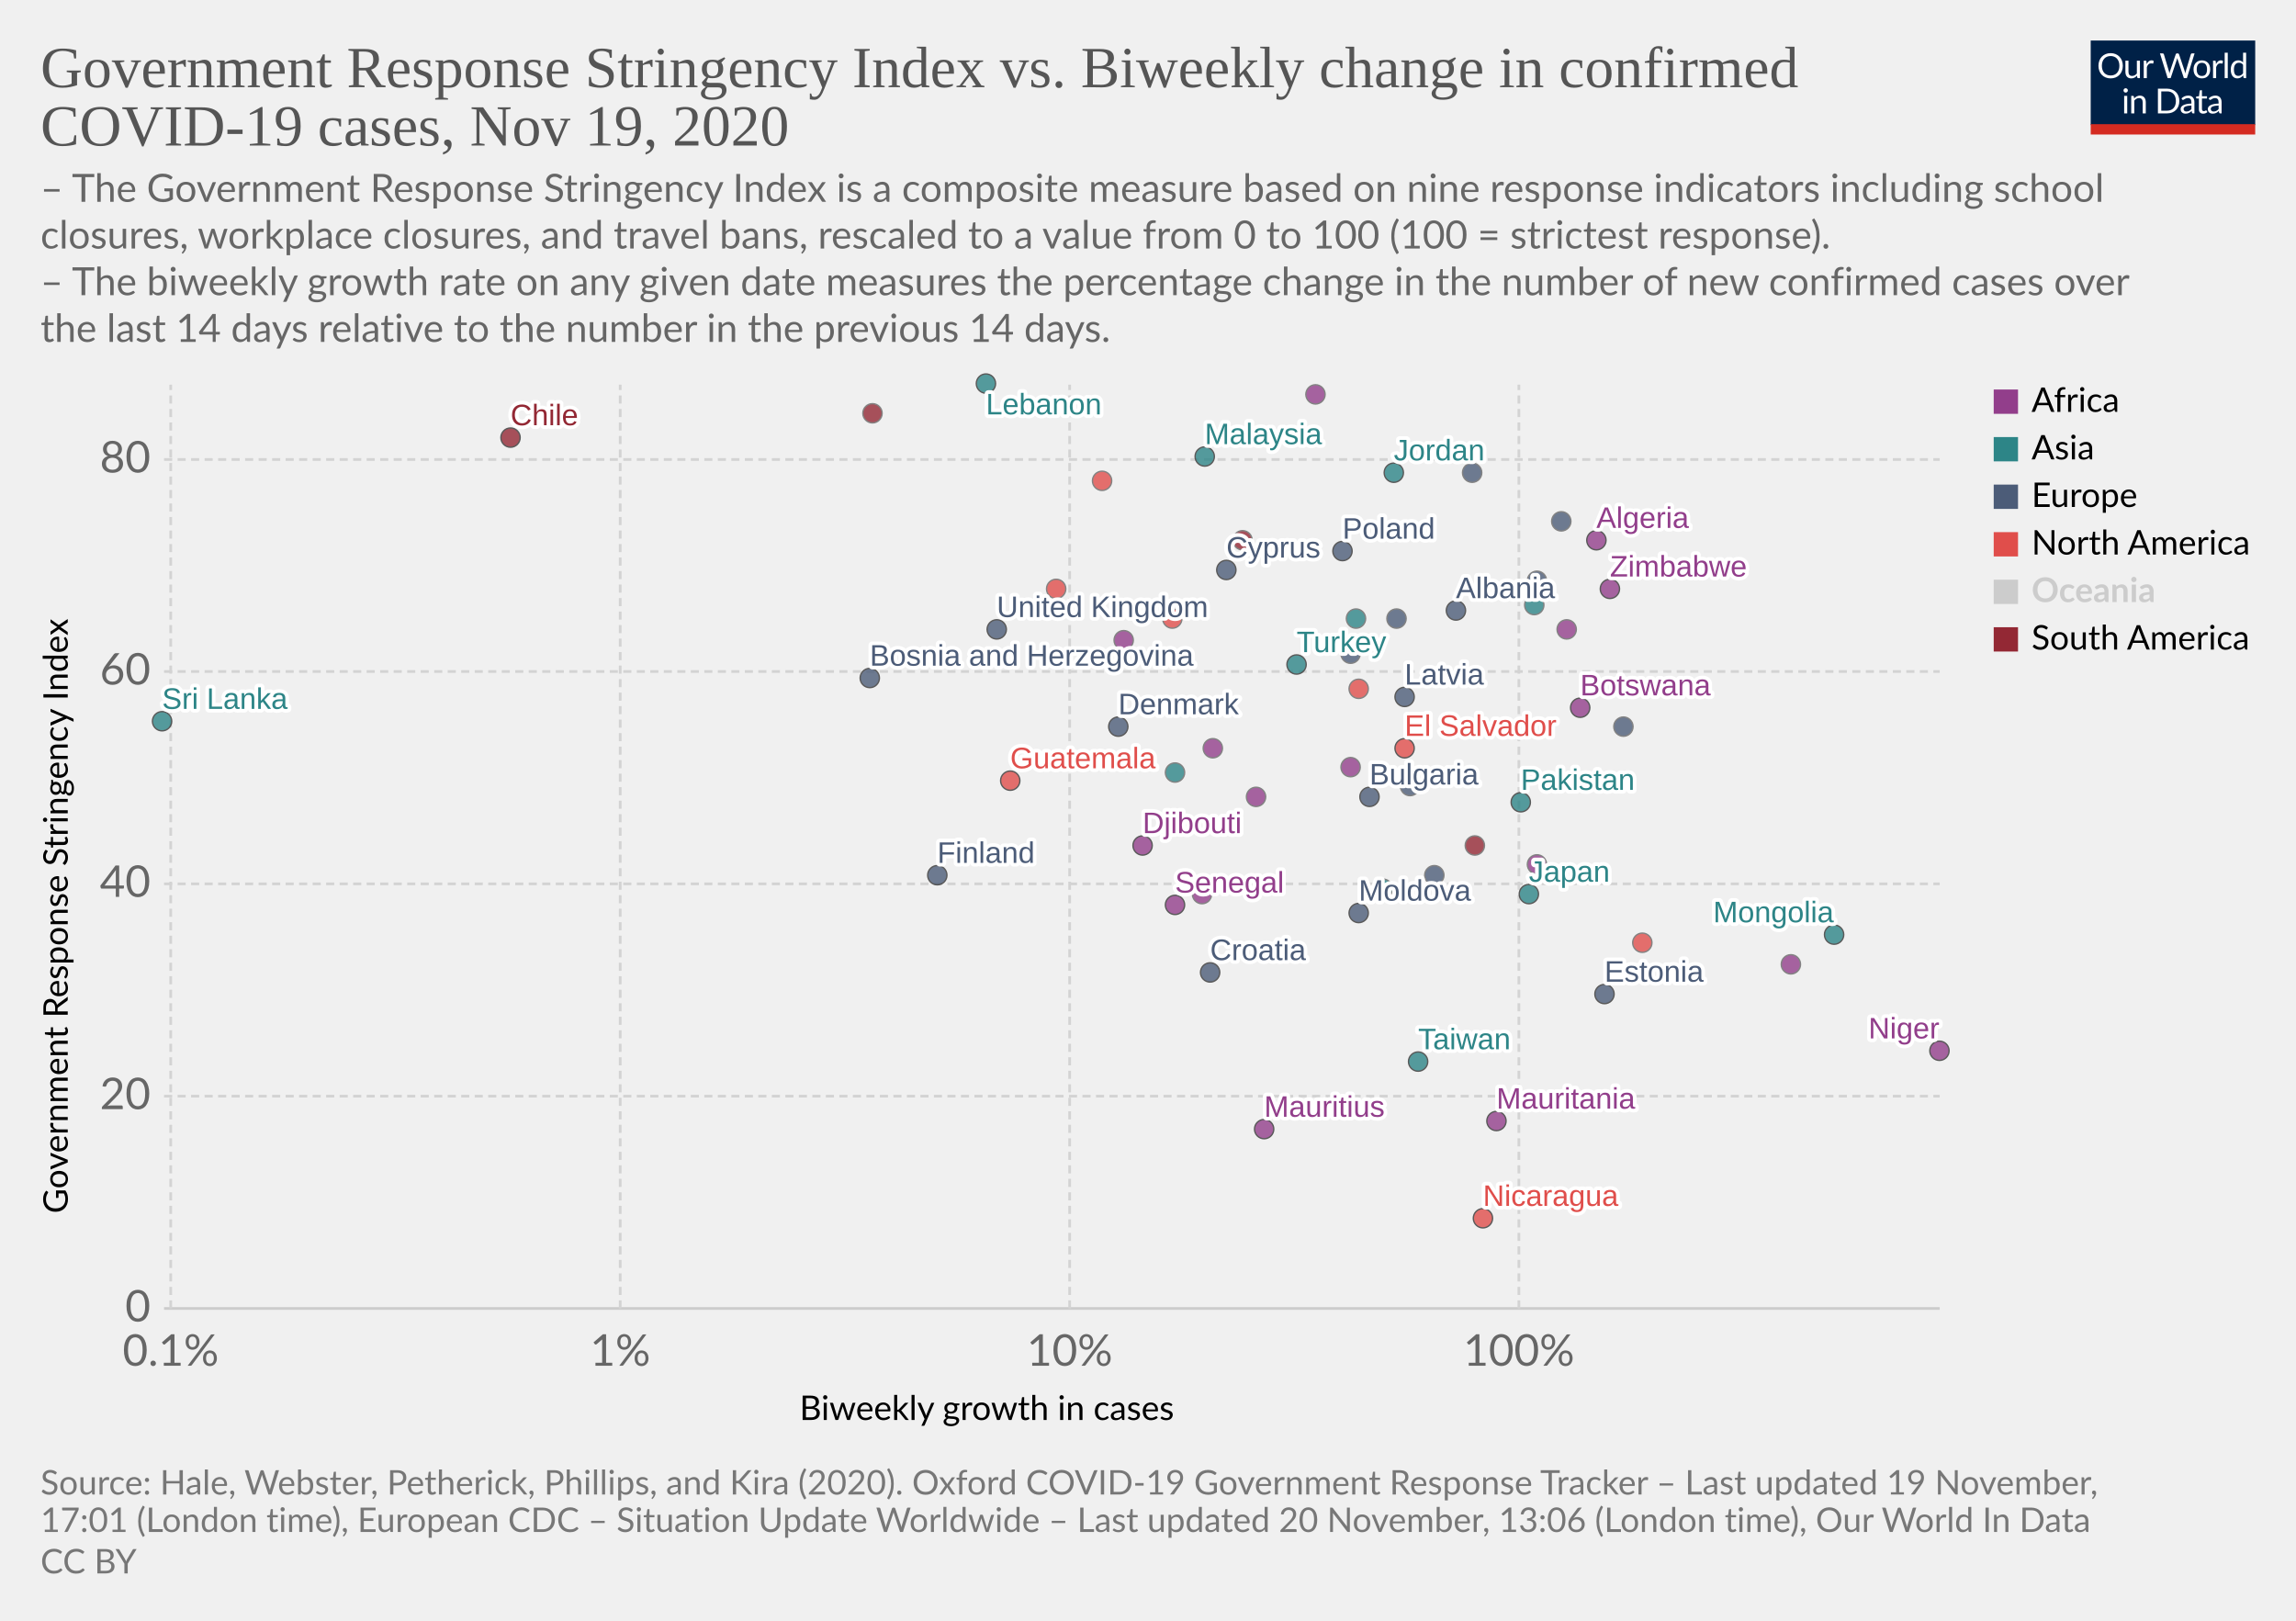
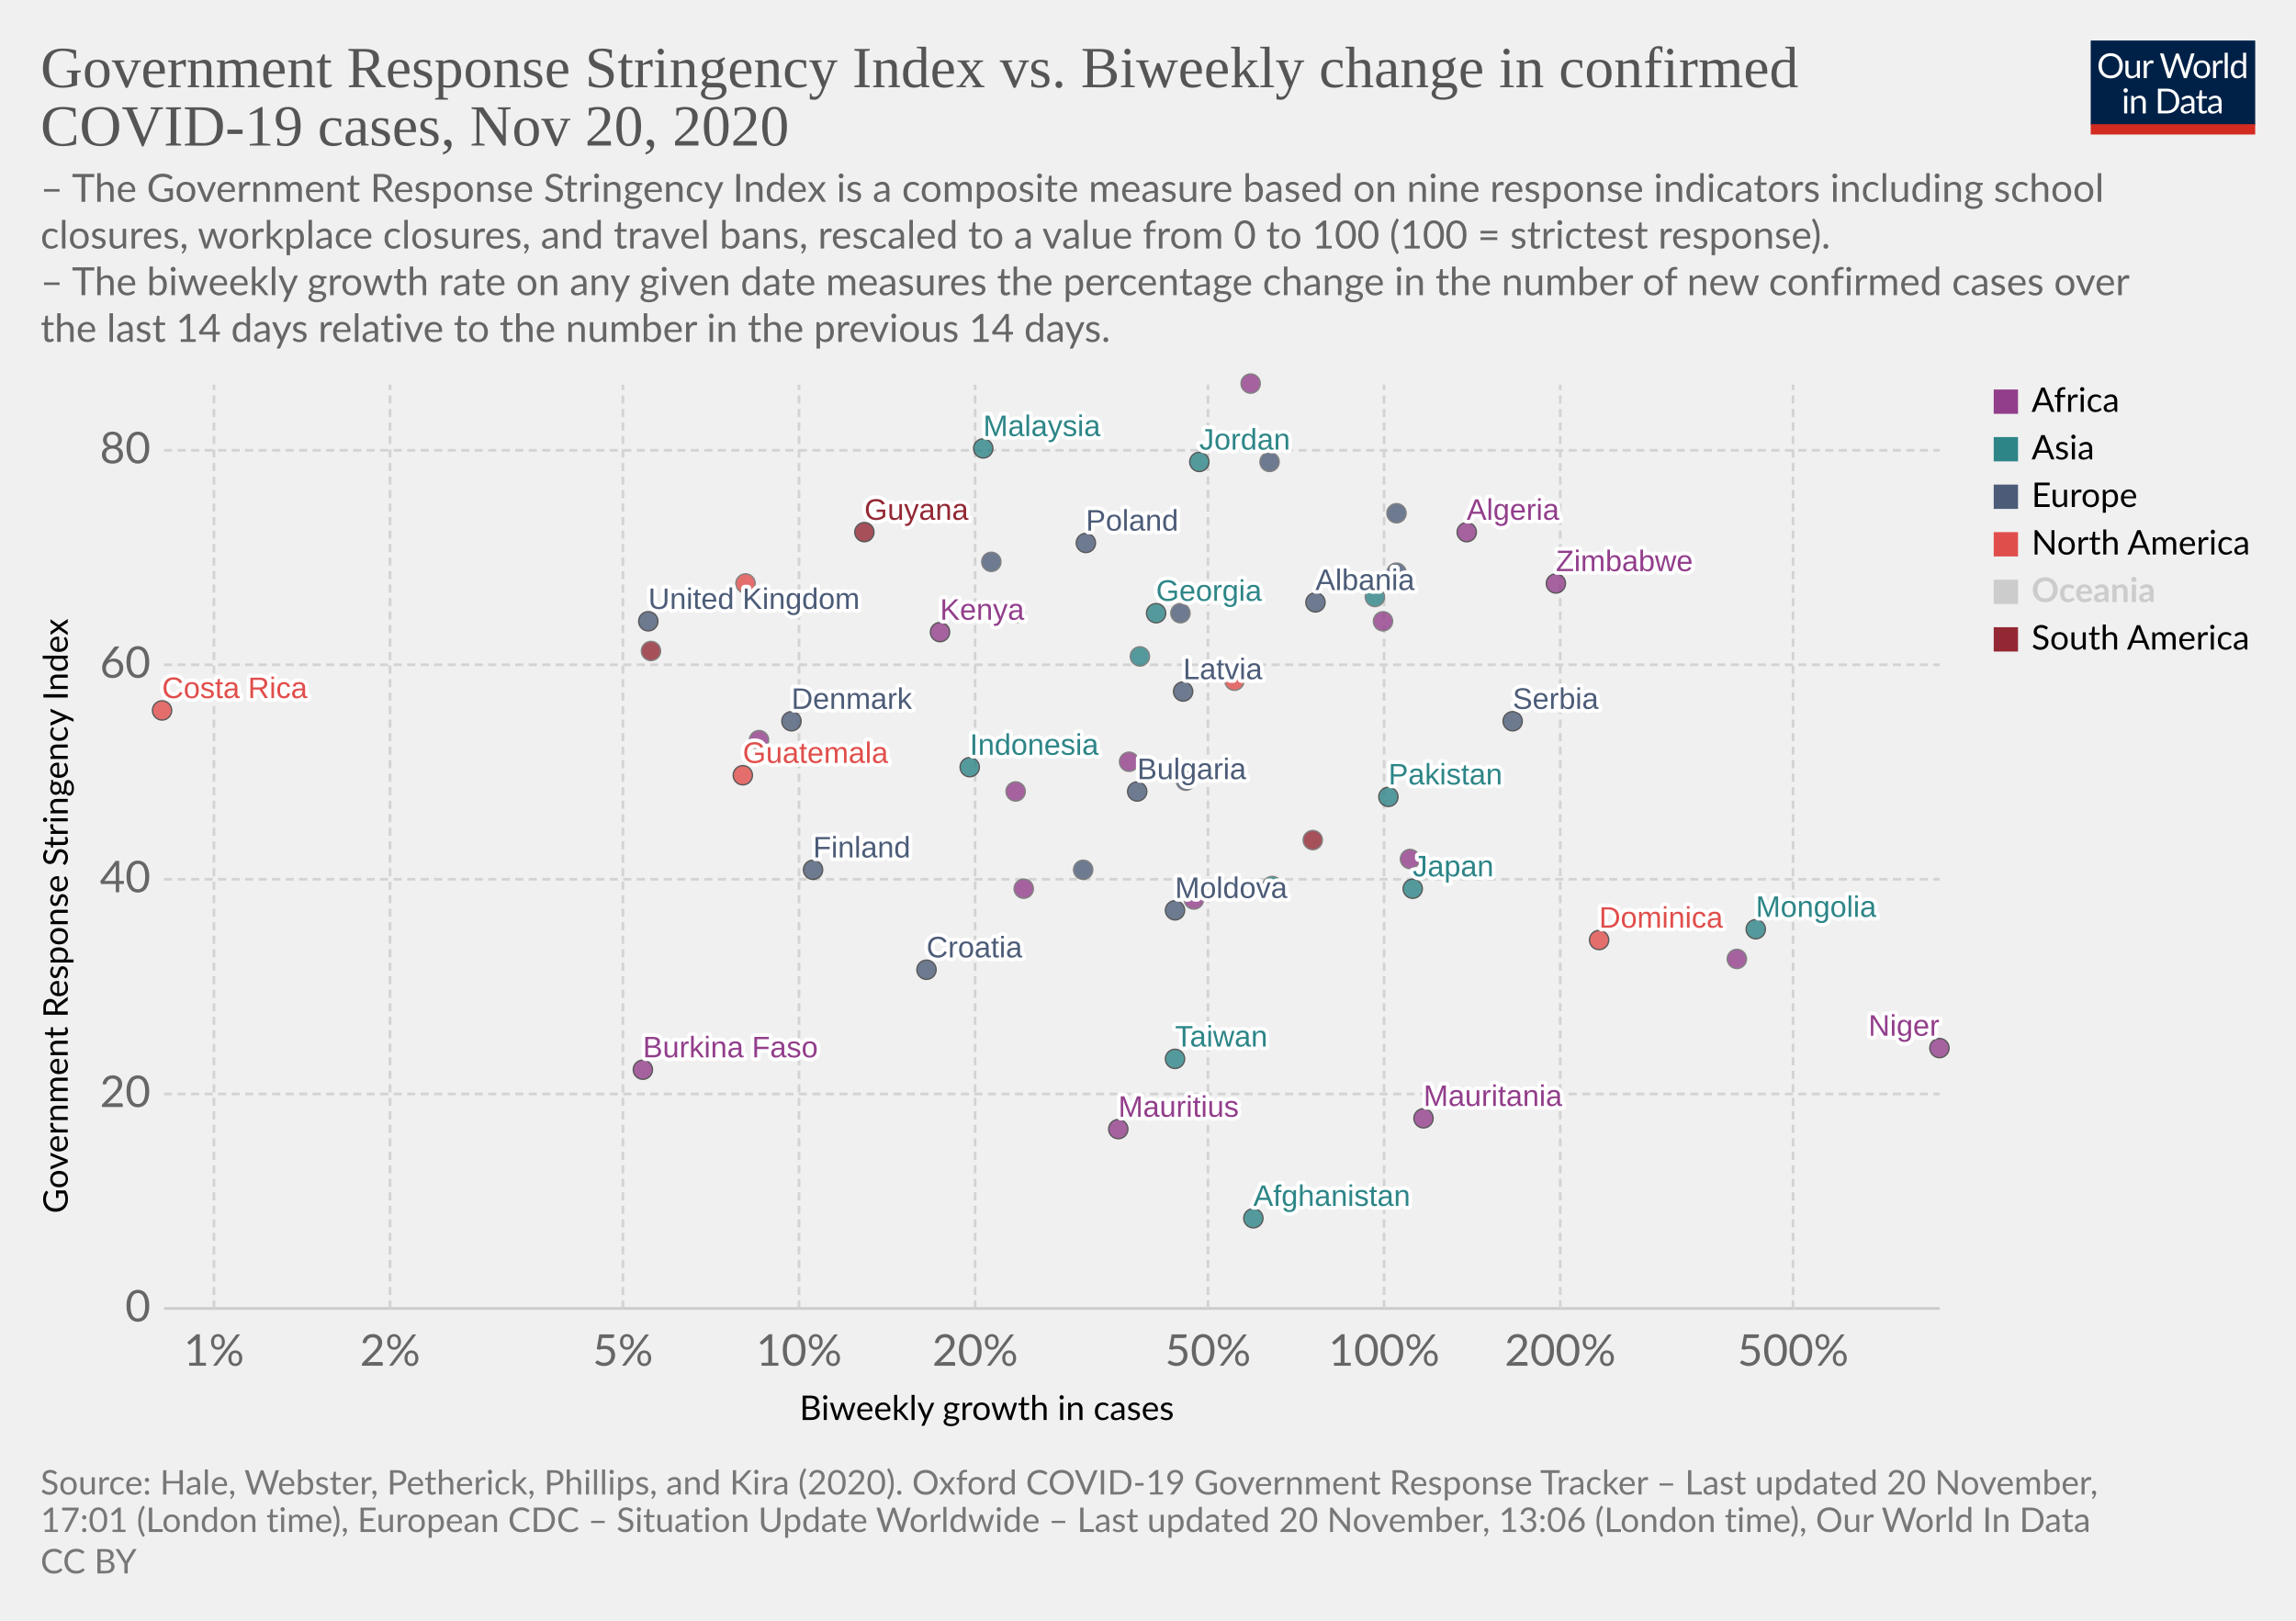
<svg xmlns="http://www.w3.org/2000/svg" version="1.1" style="background-color:#fff;-webkit-font-smoothing:antialiased" width="850" height="600" viewBox="0 0 850 600" font-family="Lato,'Helvetica Neue',Helvetica,Arial,sans-serif" font-size="18" text-rendering="optimizeLegibility">
  <g class="HeaderView">
    <g transform="matrix(.29 0 0 .29 774 15)">
      <svg width="210" height="120" viewBox="0 0 210 120" fill="none">
        <g clip-path="url(#clip0)">
          <path d="M0 0h210v107.89H0V0z" fill="#002147" />
          <path d="M40.98 32.25c0 2.36-.38 4.53-1.12 6.51a14.26 14.26 0 01-8.1 8.4c-1.9.78-4.02 1.17-6.34 1.17a16.6 16.6 0 01-6.33-1.17 14.31 14.31 0 01-8.08-8.4 18.29 18.29 0 01-1.12-6.51c0-2.36.38-4.53 1.12-6.5a14.32 14.32 0 018.07-8.44c1.92-.8 4.03-1.19 6.34-1.19 2.32 0 4.43.4 6.34 1.19 1.92.8 3.56 1.9 4.93 3.34a14.87 14.87 0 013.17 5.1 18.1 18.1 0 011.12 6.5zm-4.38 0c0-1.94-.26-3.68-.8-5.22a10.91 10.91 0 00-2.24-3.89 9.68 9.68 0 00-3.52-2.46 11.95 11.95 0 00-4.62-.86c-1.68 0-3.21.28-4.6.86a9.88 9.88 0 00-3.54 2.46 10.91 10.91 0 00-2.24 3.9c-.53 1.53-.8 3.27-.8 5.2 0 1.94.27 3.68.8 5.22a11.17 11.17 0 002.24 3.9 10.01 10.01 0 003.55 2.44c1.38.56 2.9.83 4.6.83 1.7 0 3.24-.27 4.61-.83a9.8 9.8 0 003.52-2.44 11.17 11.17 0 002.25-3.9c.53-1.54.8-3.28.8-5.21zm26.22-6.54V48H60.5c-.56 0-.9-.27-1.05-.81l-.31-2.4a12.45 12.45 0 01-3.26 2.6c-1.2.64-2.58.96-4.13.96-1.22 0-2.3-.2-3.24-.6a6.52 6.52 0 01-2.33-1.7 7.37 7.37 0 01-1.43-2.67c-.3-1.04-.46-2.2-.46-3.45V25.7h3.91v14.22c0 1.68.38 2.99 1.15 3.91.77.93 1.96 1.39 3.54 1.39 1.16 0 2.24-.27 3.23-.82a10.42 10.42 0 002.8-2.28V25.7h3.91zm8.61 4.47a9.94 9.94 0 012.6-3.56 5.64 5.64 0 013.76-1.3c.47 0 .92.05 1.34.15.44.1.83.27 1.17.49l-.3 2.92c-.09.37-.3.55-.66.55-.2 0-.5-.04-.9-.13a6.21 6.21 0 00-3.24.18c-.54.2-1.03.5-1.47.92-.42.4-.81.9-1.17 1.5-.33.58-.64 1.26-.92 2.02V48H67.7V25.71h2.25c.42 0 .72.08.88.25.16.16.27.44.33.83l.26 3.39zm61.16-13.7L122.75 48h-3.82l-7.99-24.05a21.95 21.95 0 01-.42-1.58 38.36 38.36 0 01-.44 1.58L102.05 48h-3.83L88.4 16.47h3.54c.38 0 .7.1.95.29.26.2.43.43.5.73l6.52 21.9c.1.4.2.83.28 1.28.1.46.2.94.29 1.46l.3-1.46c.12-.47.25-.9.38-1.27l7.41-21.91c.1-.25.26-.48.51-.69.27-.22.58-.33.95-.33h1.23c.38 0 .69.1.92.29.24.2.41.43.53.73l7.4 21.9a28.4 28.4 0 01.68 2.62 29.52 29.52 0 01.52-2.61l6.54-21.91c.07-.27.23-.5.48-.7.27-.21.58-.32.95-.32h3.32zm9.35 8.88c1.63 0 3.1.27 4.4.82a9.43 9.43 0 015.46 5.94c.5 1.4.74 2.98.74 4.73 0 1.76-.25 3.34-.74 4.75a9.43 9.43 0 01-5.46 5.92c-1.3.52-2.77.79-4.4.79-1.64 0-3.12-.27-4.44-.8a9.42 9.42 0 01-3.35-2.3c-.92-1-1.63-2.2-2.13-3.61-.49-1.41-.73-3-.73-4.75s.24-3.33.73-4.73c.5-1.43 1.2-2.64 2.13-3.63a9.4 9.4 0 013.35-2.31c1.32-.55 2.8-.82 4.44-.82zm0 19.89c2.2 0 3.84-.73 4.93-2.2 1.08-1.48 1.63-3.54 1.63-6.18 0-2.66-.55-4.72-1.63-6.2-1.09-1.49-2.73-2.23-4.93-2.23-1.12 0-2.09.2-2.93.57a5.7 5.7 0 00-2.06 1.65 7.5 7.5 0 00-1.24 2.67c-.26 1.04-.4 2.22-.4 3.54 0 2.64.55 4.7 1.64 6.18 1.1 1.47 2.76 2.2 4.99 2.2zm17.97-15.07a9.94 9.94 0 012.6-3.56 5.64 5.64 0 013.76-1.3c.47 0 .91.05 1.34.15.44.1.83.27 1.16.49l-.28 2.92c-.09.37-.31.55-.66.55-.2 0-.5-.04-.9-.13a6.2 6.2 0 00-3.24.18c-.54.2-1.03.5-1.47.92-.43.4-.82.9-1.17 1.5a13.1 13.1 0 00-.92 2.02V48h-3.94V25.71h2.24c.43 0 .72.08.88.25.17.16.28.44.33.83l.27 3.39zm15.04-14.59V48h-3.92V15.6h3.92zm19.55 15.43a6.22 6.22 0 00-2.38-2.05 6.7 6.7 0 00-2.86-.6c-2.07 0-3.66.75-4.77 2.23-1.12 1.48-1.68 3.6-1.68 6.33 0 1.46.13 2.7.38 3.74a7.29 7.29 0 001.1 2.56 4.35 4.35 0 001.78 1.45c.7.3 1.5.46 2.4.46 1.29 0 2.41-.3 3.36-.88a9.6 9.6 0 002.67-2.49V31.02zm3.91-15.43V48h-2.33c-.56 0-.9-.27-1.06-.81l-.35-2.71a12.13 12.13 0 01-3.25 2.77 8.28 8.28 0 01-4.23 1.06 7.31 7.31 0 01-6.14-2.9c-.73-.96-1.3-2.15-1.69-3.57a18.35 18.35 0 01.07-9.48 11.29 11.29 0 011.89-3.7 8.7 8.7 0 017.06-3.34 7.96 7.96 0 016.12 2.62V15.59h3.91zM46.61 70.71V93H42.7V70.71h3.91zm.84-7c0 .39-.08.75-.24 1.09a2.81 2.81 0 01-1.52 1.47 2.67 2.67 0 01-2.16 0 2.9 2.9 0 01-1.45-1.47 2.67 2.67 0 010-2.16c.15-.35.35-.65.6-.9.25-.27.53-.47.85-.62a2.67 2.67 0 012.16 0c.35.15.65.35.9.62.27.25.47.55.62.9.16.34.24.7.24 1.08zm7.97 10.24c.49-.54 1-1.04 1.54-1.48a9.85 9.85 0 013.66-1.84 8.96 8.96 0 015.43.35c.94.4 1.72.97 2.33 1.71a7.36 7.36 0 011.43 2.67c.32 1.04.49 2.19.49 3.45V93h-3.94V78.81c0-1.69-.4-3-1.17-3.92-.76-.93-1.93-1.4-3.5-1.4a6.6 6.6 0 00-3.25.83c-1 .56-1.92 1.31-2.77 2.27V93h-3.94V70.71h2.35c.56 0 .9.28 1.04.82l.3 2.42zm57.7 3.3c0 2.36-.37 4.5-1.11 6.44a14.3 14.3 0 01-3.17 4.98 14.1 14.1 0 01-4.93 3.2c-1.9.76-4.02 1.13-6.33 1.13H85.8V61.47h11.77c2.31 0 4.42.39 6.33 1.15a13.8 13.8 0 018.1 8.18 17.75 17.75 0 011.12 6.45zm-4.37 0c0-1.94-.26-3.67-.8-5.2a10.94 10.94 0 00-2.23-3.87 9.57 9.57 0 00-3.53-2.42 12.23 12.23 0 00-4.61-.83h-7.5v24.62h7.5c1.7 0 3.24-.28 4.61-.84a9.7 9.7 0 003.53-2.4 10.94 10.94 0 002.24-3.87c.53-1.53.8-3.26.8-5.2zm19.8 5.72c-1.8.06-3.34.2-4.62.44-1.26.22-2.3.51-3.1.88-.8.36-1.37.8-1.74 1.3-.35.5-.53 1.05-.53 1.67 0 .58.1 1.1.3 1.52a3 3 0 00.76 1.05c.34.27.73.46 1.17.6.45.11.94.17 1.45.17a7.28 7.28 0 003.5-.81 11.95 11.95 0 002.82-2.2v-4.62zm-12.65-9.11a12.73 12.73 0 013.98-2.66c1.43-.59 3-.88 4.73-.88 1.25 0 2.36.2 3.33.61a6.81 6.81 0 013.94 4.38c.33 1.04.5 2.19.5 3.43V93h-1.74a1.8 1.8 0 01-.88-.18c-.2-.13-.36-.38-.48-.74l-.44-2.12c-.59.55-1.16 1.03-1.72 1.46a9.48 9.48 0 01-3.74 1.7c-.69.15-1.46.23-2.3.23-.87 0-1.69-.12-2.45-.35a5.34 5.34 0 01-3.34-2.93 6.64 6.64 0 01-.49-2.64c0-.88.25-1.72.73-2.53a6.33 6.33 0 012.35-2.17c1.09-.63 2.5-1.15 4.25-1.54 1.75-.41 3.89-.65 6.42-.7v-1.75c0-1.73-.37-3.03-1.12-3.91-.75-.9-1.84-1.34-3.28-1.34-.97 0-1.78.12-2.44.37-.64.23-1.2.5-1.7.81l-1.23.82c-.33.23-.67.35-1 .35-.27 0-.5-.07-.69-.2a2.1 2.1 0 01-.48-.53l-.7-1.25zm27.67 19.5c-1.76 0-3.12-.5-4.07-1.48-.94-.98-1.41-2.4-1.41-4.25V74h-2.68a.9.9 0 01-.6-.2c-.16-.14-.24-.36-.24-.66v-1.56l3.65-.46.9-6.89a.9.9 0 01.29-.52.88.88 0 01.62-.22H142v7.67h6.44V74H142v13.38c0 .94.22 1.63.68 2.09.45.45 1.04.68 1.76.68a3.21 3.21 0 001.85-.53l.55-.35c.16-.12.3-.18.41-.18.2 0 .4.13.55.38l1.15 1.87a7.45 7.45 0 01-2.44 1.5c-.96.35-1.94.52-2.95.52zm19.68-10.4c-1.8.07-3.34.21-4.62.45-1.26.22-2.3.51-3.1.88-.8.36-1.37.8-1.74 1.3-.35.5-.53 1.05-.53 1.67 0 .58.1 1.1.3 1.52.18.42.44.77.76 1.05.34.27.73.46 1.17.6.45.11.94.17 1.45.17a7.3 7.3 0 003.5-.81 12.04 12.04 0 002.82-2.2v-4.62zm-12.65-9.1a12.72 12.72 0 013.99-2.66c1.42-.59 3-.88 4.72-.88 1.25 0 2.36.2 3.33.61a6.81 6.81 0 013.94 4.38c.33 1.04.5 2.19.5 3.43V93h-1.74a1.8 1.8 0 01-.88-.18c-.2-.13-.36-.38-.48-.74l-.44-2.12c-.59.55-1.16 1.03-1.72 1.46a9.48 9.48 0 01-3.74 1.7c-.69.15-1.46.23-2.3.23-.87 0-1.69-.12-2.45-.35a5.33 5.33 0 01-3.34-2.93 6.62 6.62 0 01-.49-2.64c0-.88.25-1.72.73-2.53a6.33 6.33 0 012.35-2.17c1.09-.63 2.5-1.15 4.25-1.54a31.2 31.2 0 016.42-.7v-1.75c0-1.73-.37-3.03-1.12-3.91-.75-.9-1.84-1.34-3.28-1.34-.97 0-1.78.12-2.44.37-.64.23-1.2.5-1.7.81-.46.3-.87.57-1.22.82-.34.23-.68.35-1.02.35-.26 0-.49-.07-.68-.2a1.88 1.88 0 01-.48-.53l-.7-1.25z" fill="#fff" />
          <path fill="#D42B21" d="M0 106.79h210V120H0z" />
        </g>
        <defs>
          <clipPath id="clip0">
            <path fill="#fff" d="M0 0h210v120H0z" />
          </clipPath>
        </defs>
      </svg>
    </g>
    <a href="https://ourworldindata.org/grapher/government-response-stringency-index-vs-biweekly-change-in-confirmed-covid-19-cases?time=latest" target="_blank" rel="noopener" font-family="&quot;Playfair Display&quot;,Georgia,&quot;Times New Roman&quot;,serif">
      <text font-size="21.6" x="15" y="32.3" fill="#555">
        <tspan x="15" y="32.28">Government Response Stringency Index vs. Biweekly change in confirmed</tspan>
-         <tspan x="15" y="53.88">COVID-19 cases, Nov 19, 2020</tspan>
+         <tspan x="15" y="53.88">COVID-19 cases, Nov 20, 2020</tspan>
      </text>
    </a>
    <text font-size="14.4" x="15" y="74.7" fill="#666">
      <tspan x="15" y="74.72">– The Government Response Stringency Index is a composite measure based on nine response indicators including school</tspan>
      <tspan x="15" y="92">closures, workplace closures, and travel bans, rescaled to a value from 0 to 100 (100 = strictest response).</tspan>
      <tspan x="15" y="109.28"> – The biweekly growth rate on any given date measures the percentage change in the number of new confirmed cases over</tspan>
      <tspan x="15" y="126.56">the last 14 days relative to the number in the previous 14 days.</tspan>
    </text>
  </g>
  <g class="ScatterPlot">
    <g class="DualAxisView">
      <g class="HorizontalAxis">
        <text font-size="12.6" x="296" y="525.7">
          <tspan x="295.99" y="525.68">Biweekly growth in cases</tspan>
        </text>
-         <text x="63.2" y="505.6" fill="#666" text-anchor="middle" font-size="16.2">0.1%</text>
-         <text x="229.6" y="505.6" fill="#666" text-anchor="middle" font-size="16.2">1%</text>
-         <text x="396" y="505.6" fill="#666" text-anchor="middle" font-size="16.2">10%</text>
-         <text x="562.3" y="505.6" fill="#666" text-anchor="middle" font-size="16.2">100%</text>
+         <text x="79.2" y="505.6" fill="#666" text-anchor="middle" font-size="16.2">1%</text>
+         <text x="144.4" y="505.6" fill="#666" text-anchor="middle" font-size="16.2">2%</text>
+         <text x="230.6" y="505.6" fill="#666" text-anchor="middle" font-size="16.2">5%</text>
+         <text x="295.8" y="505.6" fill="#666" text-anchor="middle" font-size="16.2">10%</text>
+         <text x="361" y="505.6" fill="#666" text-anchor="middle" font-size="16.2">20%</text>
+         <text x="447.2" y="505.6" fill="#666" text-anchor="middle" font-size="16.2">50%</text>
+         <text x="512.4" y="505.6" fill="#666" text-anchor="middle" font-size="16.2">100%</text>
+         <text x="577.6" y="505.6" fill="#666" text-anchor="middle" font-size="16.2">200%</text>
+         <text x="663.8" y="505.6" fill="#666" text-anchor="middle" font-size="16.2">500%</text>
      </g>
      <g class="VerticalAxis">
        <text font-size="12.6" x="-449.2" y="25.1" transform="rotate(-90)">
          <tspan x="-449.2" y="25.08">Government Response Stringency Index</tspan>
        </text>
        <text x="55.74" y="484.4" fill="#666" dominant-baseline="middle" text-anchor="end" font-size="16.2">0</text>
-         <text x="55.74" y="405.8" fill="#666" dominant-baseline="middle" text-anchor="end" font-size="16.2">20</text>
-         <text x="55.74" y="327.2" fill="#666" dominant-baseline="middle" text-anchor="end" font-size="16.2">40</text>
-         <text x="55.74" y="248.6" fill="#666" dominant-baseline="middle" text-anchor="end" font-size="16.2">60</text>
-         <text x="55.74" y="170.1" fill="#666" dominant-baseline="middle" text-anchor="end" font-size="16.2">80</text>
+         <text x="55.74" y="405" fill="#666" dominant-baseline="middle" text-anchor="end" font-size="16.2">20</text>
+         <text x="55.74" y="325.5" fill="#666" dominant-baseline="middle" text-anchor="end" font-size="16.2">40</text>
+         <text x="55.74" y="246.1" fill="#666" dominant-baseline="middle" text-anchor="end" font-size="16.2">60</text>
+         <text x="55.74" y="166.7" fill="#666" dominant-baseline="middle" text-anchor="end" font-size="16.2">80</text>
      </g>
      <g class="AxisGridLines horizontalLines">
        <path stroke="#ccc" d="M60.74 484.4h657.35" />
-         <path stroke="#d3d3d3" stroke-dasharray="3,2" d="M60.74 405.8h657.35M60.74 327.2h657.35M60.74 248.6h657.35M60.74 170.1h657.35" />
+         <path stroke="#d3d3d3" stroke-dasharray="3,2" d="M60.74 405h657.35M60.74 325.5h657.35M60.74 246.1h657.35M60.74 166.7h657.35" />
      </g>
      <g class="AxisGridLines verticalLines" stroke="#d3d3d3" stroke-dasharray="3,2">
-         <path d="M63.2 484.4v-342M229.6 484.4v-342M396 484.4v-342M562.3 484.4v-342" />
+         <path d="M79.2 484.4v-342M144.4 484.4v-342M230.6 484.4v-342M295.8 484.4v-342M361 484.4v-342M447.2 484.4v-342M512.4 484.4v-342M577.6 484.4v-342M663.8 484.4v-342" />
      </g>
    </g>
    <g class="PointsWithLabels clickable" clip-path="url(#a)" font-family="Arial, sans-serif">
      <path fill="rgba(255,255,255,0)" d="M60.74 142.4h657.35v342H60.74z" />
      <defs>
        <clipPath id="a">
          <path d="M50.74 132.4h677.35v362H50.74z" />
        </clipPath>
      </defs>
      <g class="key-United-Kingdom_0">
-         <circle cx="369" cy="233" r="3.57" fill="#4C5C78" opacity=".8" stroke="#333" stroke-width=".5" />
+         <circle cx="240" cy="230" r="3.57" fill="#4C5C78" opacity=".8" stroke="#333" stroke-width=".5" />
      </g>
      <g class="key-Poland_0">
-         <circle cx="497" cy="204" r="3.57" fill="#4C5C78" opacity=".8" stroke="#333" stroke-width=".5" />
+         <circle cx="402" cy="201" r="3.57" fill="#4C5C78" opacity=".8" stroke="#333" stroke-width=".5" />
      </g>
      <g class="key-Japan_0">
-         <circle cx="566" cy="331" r="3.57" fill="#2D8587" opacity=".8" stroke="#333" stroke-width=".5" />
+         <circle cx="523" cy="329" r="3.57" fill="#2D8587" opacity=".8" stroke="#333" stroke-width=".5" />
+       </g>
+       <g class="key-Afghanistan_0">
+         <circle cx="464" cy="451" r="3.57" fill="#2D8587" opacity=".8" stroke="#333" stroke-width=".5" />
      </g>
      <g class="key-Albania_0">
-         <circle cx="539" cy="226" r="3.57" fill="#4C5C78" opacity=".8" stroke="#333" stroke-width=".5" />
+         <circle cx="487" cy="223" r="3.57" fill="#4C5C78" opacity=".8" stroke="#333" stroke-width=".5" />
      </g>
      <g class="key-Algeria_0">
-         <circle cx="591" cy="200" r="3.57" fill="#923E8B" opacity=".8" stroke="#333" stroke-width=".5" />
+         <circle cx="543" cy="197" r="3.57" fill="#923E8B" opacity=".8" stroke="#333" stroke-width=".5" />
      </g>
      <g class="key-Moldova_0">
-         <circle cx="503" cy="338" r="3.57" fill="#4C5C78" opacity=".8" stroke="#333" stroke-width=".5" />
+         <circle cx="435" cy="337" r="3.57" fill="#4C5C78" opacity=".8" stroke="#333" stroke-width=".5" />
      </g>
      <g class="key-Mongolia_0">
-         <circle cx="679" cy="346" r="3.57" fill="#2D8587" opacity=".8" stroke="#333" stroke-width=".5" />
+         <circle cx="650" cy="344" r="3.57" fill="#2D8587" opacity=".8" stroke="#333" stroke-width=".5" />
      </g>
      <g class="key-Mauritania_0">
-         <circle cx="554" cy="415" r="3.57" fill="#923E8B" opacity=".8" stroke="#333" stroke-width=".5" />
+         <circle cx="527" cy="414" r="3.57" fill="#923E8B" opacity=".8" stroke="#333" stroke-width=".5" />
      </g>
      <g class="key-Malaysia_0">
-         <circle cx="446" cy="169" r="3.57" fill="#2D8587" opacity=".8" stroke="#333" stroke-width=".5" />
+         <circle cx="364" cy="166" r="3.57" fill="#2D8587" opacity=".8" stroke="#333" stroke-width=".5" />
      </g>
      <g class="key-Lithuania_0">
-         <circle cx="569" cy="215" r="3.57" fill="#4C5C78" opacity=".8" stroke="#666" stroke-width=".5" />
+         <circle cx="517" cy="212" r="3.57" fill="#4C5C78" opacity=".8" stroke="#666" stroke-width=".5" />
      </g>
      <g class="key-Latvia_0">
-         <circle cx="520" cy="258" r="3.57" fill="#4C5C78" opacity=".8" stroke="#333" stroke-width=".5" />
+         <circle cx="438" cy="256" r="3.57" fill="#4C5C78" opacity=".8" stroke="#333" stroke-width=".5" />
      </g>
      <g class="key-Lesotho_0">
-         <circle cx="569" cy="320" r="3.57" fill="#923E8B" opacity=".8" stroke="#666" stroke-width=".5" />
-       </g>
-       <g class="key-Lebanon_0">
-         <circle cx="365" cy="142" r="3.57" fill="#2D8587" opacity=".8" stroke="#333" stroke-width=".5" />
+         <circle cx="522" cy="318" r="3.57" fill="#923E8B" opacity=".8" stroke="#666" stroke-width=".5" />
      </g>
      <g class="key-Kenya_0">
-         <circle cx="416" cy="237" r="3.57" fill="#923E8B" opacity=".8" stroke="#666" stroke-width=".5" />
+         <circle cx="348" cy="234" r="3.57" fill="#923E8B" opacity=".8" stroke="#333" stroke-width=".5" />
      </g>
      <g class="key-Jordan_0">
-         <circle cx="516" cy="175" r="3.57" fill="#2D8587" opacity=".8" stroke="#333" stroke-width=".5" />
+         <circle cx="444" cy="171" r="3.57" fill="#2D8587" opacity=".8" stroke="#333" stroke-width=".5" />
      </g>
      <g class="key-Kazakhstan_0">
-         <circle cx="568" cy="224" r="3.57" fill="#2D8587" opacity=".8" stroke="#666" stroke-width=".5" />
-       </g>
-       <g class="key-Bosnia-and-Herzegovina_0">
-         <circle cx="322" cy="251" r="3.57" fill="#4C5C78" opacity=".8" stroke="#333" stroke-width=".5" />
-       </g>
-       <g class="key-Botswana_0">
-         <circle cx="585" cy="262" r="3.57" fill="#923E8B" opacity=".8" stroke="#333" stroke-width=".5" />
+         <circle cx="509" cy="221" r="3.57" fill="#2D8587" opacity=".8" stroke="#666" stroke-width=".5" />
      </g>
      <g class="key-Bulgaria_0">
-         <circle cx="507" cy="295" r="3.57" fill="#4C5C78" opacity=".8" stroke="#333" stroke-width=".5" />
+         <circle cx="421" cy="293" r="3.57" fill="#4C5C78" opacity=".8" stroke="#333" stroke-width=".5" />
+       </g>
+       <g class="key-Burkina-Faso_0">
+         <circle cx="238" cy="396" r="3.57" fill="#923E8B" opacity=".8" stroke="#333" stroke-width=".5" />
      </g>
      <g class="key-Serbia_0">
-         <circle cx="601" cy="269" r="3.57" fill="#4C5C78" opacity=".8" stroke="#666" stroke-width=".5" />
+         <circle cx="560" cy="267" r="3.57" fill="#4C5C78" opacity=".8" stroke="#333" stroke-width=".5" />
      </g>
      <g class="key-Senegal_0">
-         <circle cx="435" cy="335" r="3.57" fill="#923E8B" opacity=".8" stroke="#333" stroke-width=".5" />
+         <circle cx="442" cy="333" r="3.57" fill="#923E8B" opacity=".8" stroke="#666" stroke-width=".5" />
      </g>
      <g class="key-Rwanda_0">
-         <circle cx="580" cy="233" r="3.57" fill="#923E8B" opacity=".8" stroke="#666" stroke-width=".5" />
+         <circle cx="512" cy="230" r="3.57" fill="#923E8B" opacity=".8" stroke="#666" stroke-width=".5" />
      </g>
      <g class="key-Romania_0">
-         <circle cx="517" cy="229" r="3.57" fill="#4C5C78" opacity=".8" stroke="#666" stroke-width=".5" />
+         <circle cx="437" cy="227" r="3.57" fill="#4C5C78" opacity=".8" stroke="#666" stroke-width=".5" />
      </g>
      <g class="key-Puerto-Rico_0">
-         <circle cx="391" cy="218" r="3.57" fill="#E04E4B" opacity=".8" stroke="#666" stroke-width=".5" />
+         <circle cx="276" cy="216" r="3.57" fill="#E04E4B" opacity=".8" stroke="#666" stroke-width=".5" />
+       </g>
+       <g class="key-Paraguay_0">
+         <circle cx="241" cy="241" r="3.57" fill="#932834" opacity=".8" stroke="#666" stroke-width=".5" />
      </g>
      <g class="key-Panama_0">
-         <circle cx="503" cy="255" r="3.57" fill="#E04E4B" opacity=".8" stroke="#666" stroke-width=".5" />
+         <circle cx="457" cy="252" r="3.57" fill="#E04E4B" opacity=".8" stroke="#666" stroke-width=".5" />
      </g>
      <g class="key-Pakistan_0">
-         <circle cx="563" cy="297" r="3.57" fill="#2D8587" opacity=".8" stroke="#333" stroke-width=".5" />
+         <circle cx="514" cy="295" r="3.57" fill="#2D8587" opacity=".8" stroke="#333" stroke-width=".5" />
      </g>
      <g class="key-Norway_0">
-         <circle cx="522" cy="291" r="3.57" fill="#4C5C78" opacity=".8" stroke="#666" stroke-width=".5" />
+         <circle cx="439" cy="289" r="3.57" fill="#4C5C78" opacity=".8" stroke="#666" stroke-width=".5" />
      </g>
      <g class="key-Nigeria_0">
-         <circle cx="500" cy="284" r="3.57" fill="#923E8B" opacity=".8" stroke="#666" stroke-width=".5" />
+         <circle cx="418" cy="282" r="3.57" fill="#923E8B" opacity=".8" stroke="#666" stroke-width=".5" />
      </g>
      <g class="key-Niger_0">
-         <circle cx="718" cy="389" r="3.57" fill="#923E8B" opacity=".8" stroke="#333" stroke-width=".5" />
-       </g>
-       <g class="key-Nicaragua_0">
-         <circle cx="549" cy="451" r="3.57" fill="#E04E4B" opacity=".8" stroke="#333" stroke-width=".5" />
-       </g>
-       <g class="key-Estonia_0">
-         <circle cx="594" cy="368" r="3.57" fill="#4C5C78" opacity=".8" stroke="#333" stroke-width=".5" />
+         <circle cx="718" cy="388" r="3.57" fill="#923E8B" opacity=".8" stroke="#333" stroke-width=".5" />
      </g>
      <g class="key-Eritrea_0">
-         <circle cx="487" cy="146" r="3.57" fill="#923E8B" opacity=".8" stroke="#666" stroke-width=".5" />
+         <circle cx="463" cy="142" r="3.57" fill="#923E8B" opacity=".8" stroke="#666" stroke-width=".5" />
      </g>
      <g class="key-Dominican-Republic_0">
-         <circle cx="434" cy="229" r="3.57" fill="#E04E4B" opacity=".8" stroke="#666" stroke-width=".5" />
+         <circle cx="376" cy="227" r="3.57" fill="#E04E4B" opacity=".8" stroke="#666" stroke-width=".5" />
      </g>
      <g class="key-Denmark_0">
-         <circle cx="414" cy="269" r="3.57" fill="#4C5C78" opacity=".8" stroke="#333" stroke-width=".5" />
+         <circle cx="293" cy="267" r="3.57" fill="#4C5C78" opacity=".8" stroke="#333" stroke-width=".5" />
      </g>
      <g class="key-Cyprus_0">
-         <circle cx="454" cy="211" r="3.57" fill="#4C5C78" opacity=".8" stroke="#333" stroke-width=".5" />
+         <circle cx="367" cy="208" r="3.57" fill="#4C5C78" opacity=".8" stroke="#666" stroke-width=".5" />
      </g>
      <g class="key-Croatia_0">
-         <circle cx="448" cy="360" r="3.57" fill="#4C5C78" opacity=".8" stroke="#333" stroke-width=".5" />
-       </g>
-       <g class="key-Chile_0">
-         <circle cx="189" cy="162" r="3.57" fill="#932834" opacity=".8" stroke="#333" stroke-width=".5" />
+         <circle cx="343" cy="359" r="3.57" fill="#4C5C78" opacity=".8" stroke="#333" stroke-width=".5" />
+       </g>
+       <g class="key-Costa-Rica_0">
+         <circle cx="60" cy="263" r="3.57" fill="#E04E4B" opacity=".8" stroke="#333" stroke-width=".5" />
      </g>
      <g class="key-Taiwan_0">
-         <circle cx="525" cy="393" r="3.57" fill="#2D8587" opacity=".8" stroke="#333" stroke-width=".5" />
+         <circle cx="435" cy="392" r="3.57" fill="#2D8587" opacity=".8" stroke="#333" stroke-width=".5" />
      </g>
      <g class="key-Dominica_0">
-         <circle cx="608" cy="349" r="3.57" fill="#E04E4B" opacity=".8" stroke="#666" stroke-width=".5" />
+         <circle cx="592" cy="348" r="3.57" fill="#E04E4B" opacity=".8" stroke="#333" stroke-width=".5" />
      </g>
      <g class="key-Uruguay_0">
-         <circle cx="546" cy="313" r="3.57" fill="#932834" opacity=".8" stroke="#666" stroke-width=".5" />
-       </g>
-       <g class="key-Ukraine_0">
-         <circle cx="500" cy="242" r="3.57" fill="#4C5C78" opacity=".8" stroke="#666" stroke-width=".5" />
+         <circle cx="486" cy="311" r="3.57" fill="#932834" opacity=".8" stroke="#666" stroke-width=".5" />
      </g>
      <g class="key-Turkey_0">
-         <circle cx="480" cy="246" r="3.57" fill="#2D8587" opacity=".8" stroke="#333" stroke-width=".5" />
-       </g>
-       <g class="key-Trinidad-and-Tobago_0">
-         <circle cx="408" cy="178" r="3.57" fill="#E04E4B" opacity=".8" stroke="#666" stroke-width=".5" />
+         <circle cx="422" cy="243" r="3.57" fill="#2D8587" opacity=".8" stroke="#666" stroke-width=".5" />
      </g>
      <g class="key-Togo_0">
-         <circle cx="449" cy="277" r="3.57" fill="#923E8B" opacity=".8" stroke="#666" stroke-width=".5" />
+         <circle cx="281" cy="274" r="3.57" fill="#923E8B" opacity=".8" stroke="#666" stroke-width=".5" />
      </g>
      <g class="key-Swaziland_0">
-         <circle cx="465" cy="295" r="3.57" fill="#923E8B" opacity=".8" stroke="#666" stroke-width=".5" />
+         <circle cx="376" cy="293" r="3.57" fill="#923E8B" opacity=".8" stroke="#666" stroke-width=".5" />
      </g>
      <g class="key-Sudan_0">
-         <circle cx="663" cy="357" r="3.57" fill="#923E8B" opacity=".8" stroke="#666" stroke-width=".5" />
+         <circle cx="643" cy="355" r="3.57" fill="#923E8B" opacity=".8" stroke="#666" stroke-width=".5" />
      </g>
      <g class="key-Zimbabwe_0">
-         <circle cx="596" cy="218" r="3.57" fill="#923E8B" opacity=".8" stroke="#333" stroke-width=".5" />
+         <circle cx="576" cy="216" r="3.57" fill="#923E8B" opacity=".8" stroke="#333" stroke-width=".5" />
      </g>
      <g class="key-South-Africa_0">
-         <circle cx="445" cy="331" r="3.57" fill="#923E8B" opacity=".8" stroke="#666" stroke-width=".5" />
+         <circle cx="379" cy="329" r="3.57" fill="#923E8B" opacity=".8" stroke="#666" stroke-width=".5" />
      </g>
      <g class="key-Vietnam_0">
-         <circle cx="512" cy="329" r="3.57" fill="#2D8587" opacity=".8" stroke="#666" stroke-width=".5" />
+         <circle cx="471" cy="328" r="3.57" fill="#2D8587" opacity=".8" stroke="#666" stroke-width=".5" />
      </g>
      <g class="key-Indonesia_0">
-         <circle cx="435" cy="286" r="3.57" fill="#2D8587" opacity=".8" stroke="#666" stroke-width=".5" />
-       </g>
-       <g class="key-Sri-Lanka_0">
-         <circle cx="60" cy="267" r="3.57" fill="#2D8587" opacity=".8" stroke="#333" stroke-width=".5" />
+         <circle cx="359" cy="284" r="3.57" fill="#2D8587" opacity=".8" stroke="#333" stroke-width=".5" />
      </g>
      <g class="key-Guyana_0">
-         <circle cx="460" cy="200" r="3.57" fill="#932834" opacity=".8" stroke="#666" stroke-width=".5" />
+         <circle cx="320" cy="197" r="3.57" fill="#932834" opacity=".8" stroke="#333" stroke-width=".5" />
      </g>
      <g class="key-Guatemala_0">
-         <circle cx="374" cy="289" r="3.57" fill="#E04E4B" opacity=".8" stroke="#333" stroke-width=".5" />
+         <circle cx="275" cy="287" r="3.57" fill="#E04E4B" opacity=".8" stroke="#333" stroke-width=".5" />
      </g>
      <g class="key-Greece_0">
-         <circle cx="545" cy="175" r="3.57" fill="#4C5C78" opacity=".8" stroke="#666" stroke-width=".5" />
+         <circle cx="470" cy="171" r="3.57" fill="#4C5C78" opacity=".8" stroke="#666" stroke-width=".5" />
      </g>
      <g class="key-Georgia_0">
-         <circle cx="502" cy="229" r="3.57" fill="#2D8587" opacity=".8" stroke="#666" stroke-width=".5" />
-       </g>
-       <g class="key-Djibouti_0">
-         <circle cx="423" cy="313" r="3.57" fill="#923E8B" opacity=".8" stroke="#333" stroke-width=".5" />
+         <circle cx="428" cy="227" r="3.57" fill="#2D8587" opacity=".8" stroke="#333" stroke-width=".5" />
      </g>
      <g class="key-Finland_0">
-         <circle cx="347" cy="324" r="3.57" fill="#4C5C78" opacity=".8" stroke="#333" stroke-width=".5" />
-       </g>
-       <g class="key-El-Salvador_0">
-         <circle cx="520" cy="277" r="3.57" fill="#E04E4B" opacity=".8" stroke="#333" stroke-width=".5" />
+         <circle cx="301" cy="322" r="3.57" fill="#4C5C78" opacity=".8" stroke="#333" stroke-width=".5" />
      </g>
      <g class="key-Kosovo_0">
-         <circle cx="578" cy="193" r="3.57" fill="#4C5C78" opacity=".8" stroke="#666" stroke-width=".5" />
+         <circle cx="517" cy="190" r="3.57" fill="#4C5C78" opacity=".8" stroke="#666" stroke-width=".5" />
      </g>
      <g class="key-Mauritius_0">
-         <circle cx="468" cy="418" r="3.57" fill="#923E8B" opacity=".8" stroke="#333" stroke-width=".5" />
+         <circle cx="414" cy="418" r="3.57" fill="#923E8B" opacity=".8" stroke="#333" stroke-width=".5" />
      </g>
      <g class="key-San-Marino_0">
-         <circle cx="531" cy="324" r="3.57" fill="#4C5C78" opacity=".8" stroke="#666" stroke-width=".5" />
-       </g>
-       <g class="key-Venezuela_0">
-         <circle cx="323" cy="153" r="3.57" fill="#932834" opacity=".8" stroke="#666" stroke-width=".5" />
+         <circle cx="401" cy="322" r="3.57" fill="#4C5C78" opacity=".8" stroke="#666" stroke-width=".5" />
      </g>
      <g class="backgroundLabels" fill="#333" font-size="11" font-weight="400">
-         <text x="369" y="228.43" fill="#fff" stroke="#fff" stroke-linecap="round" stroke-linejoin="round" stroke-width=".25em">United Kingdom</text>
-         <text x="369" y="228.43" fill="#4C5C78">United Kingdom</text>
-         <text x="497" y="199.43" fill="#fff" stroke="#fff" stroke-linecap="round" stroke-linejoin="round" stroke-width=".25em">Poland</text>
-         <text x="497" y="199.43" fill="#4C5C78">Poland</text>
-         <text x="566" y="326.43" fill="#fff" stroke="#fff" stroke-linecap="round" stroke-linejoin="round" stroke-width=".25em">Japan</text>
-         <text x="566" y="326.43" fill="#2D8587">Japan</text>
-         <text x="539" y="221.43" fill="#fff" stroke="#fff" stroke-linecap="round" stroke-linejoin="round" stroke-width=".25em">Albania</text>
-         <text x="539" y="221.43" fill="#4C5C78">Albania</text>
-         <text x="591" y="195.43" fill="#fff" stroke="#fff" stroke-linecap="round" stroke-linejoin="round" stroke-width=".25em">Algeria</text>
-         <text x="591" y="195.43" fill="#923E8B">Algeria</text>
-         <text x="503" y="333.43" fill="#fff" stroke="#fff" stroke-linecap="round" stroke-linejoin="round" stroke-width=".25em">Moldova</text>
-         <text x="503" y="333.43" fill="#4C5C78">Moldova</text>
-         <text x="634.23" y="341.43" fill="#fff" stroke="#fff" stroke-linecap="round" stroke-linejoin="round" stroke-width=".25em">Mongolia</text>
-         <text x="634.23" y="341.43" fill="#2D8587">Mongolia</text>
-         <text x="554" y="410.43" fill="#fff" stroke="#fff" stroke-linecap="round" stroke-linejoin="round" stroke-width=".25em">Mauritania</text>
-         <text x="554" y="410.43" fill="#923E8B">Mauritania</text>
-         <text x="446" y="164.43" fill="#fff" stroke="#fff" stroke-linecap="round" stroke-linejoin="round" stroke-width=".25em">Malaysia</text>
-         <text x="446" y="164.43" fill="#2D8587">Malaysia</text>
-         <text x="520" y="253.43" fill="#fff" stroke="#fff" stroke-linecap="round" stroke-linejoin="round" stroke-width=".25em">Latvia</text>
-         <text x="520" y="253.43" fill="#4C5C78">Latvia</text>
-         <text x="365" y="153.4" fill="#fff" stroke="#fff" stroke-linecap="round" stroke-linejoin="round" stroke-width=".25em">Lebanon</text>
-         <text x="365" y="153.4" fill="#2D8587">Lebanon</text>
-         <text x="516" y="170.43" fill="#fff" stroke="#fff" stroke-linecap="round" stroke-linejoin="round" stroke-width=".25em">Jordan</text>
-         <text x="516" y="170.43" fill="#2D8587">Jordan</text>
-         <text x="322" y="246.43" fill="#fff" stroke="#fff" stroke-linecap="round" stroke-linejoin="round" stroke-width=".25em">Bosnia and Herzegovina</text>
-         <text x="322" y="246.43" fill="#4C5C78">Bosnia and Herzegovina</text>
-         <text x="585" y="257.43" fill="#fff" stroke="#fff" stroke-linecap="round" stroke-linejoin="round" stroke-width=".25em">Botswana</text>
-         <text x="585" y="257.43" fill="#923E8B">Botswana</text>
-         <text x="507" y="290.43" fill="#fff" stroke="#fff" stroke-linecap="round" stroke-linejoin="round" stroke-width=".25em">Bulgaria</text>
-         <text x="507" y="290.43" fill="#4C5C78">Bulgaria</text>
-         <text x="435" y="330.43" fill="#fff" stroke="#fff" stroke-linecap="round" stroke-linejoin="round" stroke-width=".25em">Senegal</text>
-         <text x="435" y="330.43" fill="#923E8B">Senegal</text>
-         <text x="563" y="292.43" fill="#fff" stroke="#fff" stroke-linecap="round" stroke-linejoin="round" stroke-width=".25em">Pakistan</text>
-         <text x="563" y="292.43" fill="#2D8587">Pakistan</text>
-         <text x="691.71" y="384.43" fill="#fff" stroke="#fff" stroke-linecap="round" stroke-linejoin="round" stroke-width=".25em">Niger</text>
-         <text x="691.71" y="384.43" fill="#923E8B">Niger</text>
-         <text x="549" y="446.43" fill="#fff" stroke="#fff" stroke-linecap="round" stroke-linejoin="round" stroke-width=".25em">Nicaragua</text>
-         <text x="549" y="446.43" fill="#E04E4B">Nicaragua</text>
-         <text x="594" y="363.43" fill="#fff" stroke="#fff" stroke-linecap="round" stroke-linejoin="round" stroke-width=".25em">Estonia</text>
-         <text x="594" y="363.43" fill="#4C5C78">Estonia</text>
-         <text x="414" y="264.43" fill="#fff" stroke="#fff" stroke-linecap="round" stroke-linejoin="round" stroke-width=".25em">Denmark</text>
-         <text x="414" y="264.43" fill="#4C5C78">Denmark</text>
-         <text x="454" y="206.43" fill="#fff" stroke="#fff" stroke-linecap="round" stroke-linejoin="round" stroke-width=".25em">Cyprus</text>
-         <text x="454" y="206.43" fill="#4C5C78">Cyprus</text>
-         <text x="448" y="355.43" fill="#fff" stroke="#fff" stroke-linecap="round" stroke-linejoin="round" stroke-width=".25em">Croatia</text>
-         <text x="448" y="355.43" fill="#4C5C78">Croatia</text>
-         <text x="189" y="157.43" fill="#fff" stroke="#fff" stroke-linecap="round" stroke-linejoin="round" stroke-width=".25em">Chile</text>
-         <text x="189" y="157.43" fill="#932834">Chile</text>
-         <text x="525" y="388.43" fill="#fff" stroke="#fff" stroke-linecap="round" stroke-linejoin="round" stroke-width=".25em">Taiwan</text>
-         <text x="525" y="388.43" fill="#2D8587">Taiwan</text>
-         <text x="480" y="241.43" fill="#fff" stroke="#fff" stroke-linecap="round" stroke-linejoin="round" stroke-width=".25em">Turkey</text>
-         <text x="480" y="241.43" fill="#2D8587">Turkey</text>
-         <text x="596" y="213.43" fill="#fff" stroke="#fff" stroke-linecap="round" stroke-linejoin="round" stroke-width=".25em">Zimbabwe</text>
-         <text x="596" y="213.43" fill="#923E8B">Zimbabwe</text>
-         <text x="60" y="262.43" fill="#fff" stroke="#fff" stroke-linecap="round" stroke-linejoin="round" stroke-width=".25em">Sri Lanka</text>
-         <text x="60" y="262.43" fill="#2D8587">Sri Lanka</text>
-         <text x="374" y="284.43" fill="#fff" stroke="#fff" stroke-linecap="round" stroke-linejoin="round" stroke-width=".25em">Guatemala</text>
-         <text x="374" y="284.43" fill="#E04E4B">Guatemala</text>
-         <text x="423" y="308.43" fill="#fff" stroke="#fff" stroke-linecap="round" stroke-linejoin="round" stroke-width=".25em">Djibouti</text>
-         <text x="423" y="308.43" fill="#923E8B">Djibouti</text>
-         <text x="347" y="319.43" fill="#fff" stroke="#fff" stroke-linecap="round" stroke-linejoin="round" stroke-width=".25em">Finland</text>
-         <text x="347" y="319.43" fill="#4C5C78">Finland</text>
-         <text x="520" y="272.43" fill="#fff" stroke="#fff" stroke-linecap="round" stroke-linejoin="round" stroke-width=".25em">El Salvador</text>
-         <text x="520" y="272.43" fill="#E04E4B">El Salvador</text>
-         <text x="468" y="413.43" fill="#fff" stroke="#fff" stroke-linecap="round" stroke-linejoin="round" stroke-width=".25em">Mauritius</text>
-         <text x="468" y="413.43" fill="#923E8B">Mauritius</text>
+         <text x="240" y="225.43" fill="#fff" stroke="#fff" stroke-linecap="round" stroke-linejoin="round" stroke-width=".25em">United Kingdom</text>
+         <text x="240" y="225.43" fill="#4C5C78">United Kingdom</text>
+         <text x="402" y="196.43" fill="#fff" stroke="#fff" stroke-linecap="round" stroke-linejoin="round" stroke-width=".25em">Poland</text>
+         <text x="402" y="196.43" fill="#4C5C78">Poland</text>
+         <text x="523" y="324.43" fill="#fff" stroke="#fff" stroke-linecap="round" stroke-linejoin="round" stroke-width=".25em">Japan</text>
+         <text x="523" y="324.43" fill="#2D8587">Japan</text>
+         <text x="464" y="446.43" fill="#fff" stroke="#fff" stroke-linecap="round" stroke-linejoin="round" stroke-width=".25em">Afghanistan</text>
+         <text x="464" y="446.43" fill="#2D8587">Afghanistan</text>
+         <text x="487" y="218.43" fill="#fff" stroke="#fff" stroke-linecap="round" stroke-linejoin="round" stroke-width=".25em">Albania</text>
+         <text x="487" y="218.43" fill="#4C5C78">Albania</text>
+         <text x="543" y="192.43" fill="#fff" stroke="#fff" stroke-linecap="round" stroke-linejoin="round" stroke-width=".25em">Algeria</text>
+         <text x="543" y="192.43" fill="#923E8B">Algeria</text>
+         <text x="435" y="332.43" fill="#fff" stroke="#fff" stroke-linecap="round" stroke-linejoin="round" stroke-width=".25em">Moldova</text>
+         <text x="435" y="332.43" fill="#4C5C78">Moldova</text>
+         <text x="650" y="339.43" fill="#fff" stroke="#fff" stroke-linecap="round" stroke-linejoin="round" stroke-width=".25em">Mongolia</text>
+         <text x="650" y="339.43" fill="#2D8587">Mongolia</text>
+         <text x="527" y="409.43" fill="#fff" stroke="#fff" stroke-linecap="round" stroke-linejoin="round" stroke-width=".25em">Mauritania</text>
+         <text x="527" y="409.43" fill="#923E8B">Mauritania</text>
+         <text x="364" y="161.43" fill="#fff" stroke="#fff" stroke-linecap="round" stroke-linejoin="round" stroke-width=".25em">Malaysia</text>
+         <text x="364" y="161.43" fill="#2D8587">Malaysia</text>
+         <text x="438" y="251.43" fill="#fff" stroke="#fff" stroke-linecap="round" stroke-linejoin="round" stroke-width=".25em">Latvia</text>
+         <text x="438" y="251.43" fill="#4C5C78">Latvia</text>
+         <text x="348" y="229.43" fill="#fff" stroke="#fff" stroke-linecap="round" stroke-linejoin="round" stroke-width=".25em">Kenya</text>
+         <text x="348" y="229.43" fill="#923E8B">Kenya</text>
+         <text x="444" y="166.43" fill="#fff" stroke="#fff" stroke-linecap="round" stroke-linejoin="round" stroke-width=".25em">Jordan</text>
+         <text x="444" y="166.43" fill="#2D8587">Jordan</text>
+         <text x="421" y="288.43" fill="#fff" stroke="#fff" stroke-linecap="round" stroke-linejoin="round" stroke-width=".25em">Bulgaria</text>
+         <text x="421" y="288.43" fill="#4C5C78">Bulgaria</text>
+         <text x="238" y="391.43" fill="#fff" stroke="#fff" stroke-linecap="round" stroke-linejoin="round" stroke-width=".25em">Burkina Faso</text>
+         <text x="238" y="391.43" fill="#923E8B">Burkina Faso</text>
+         <text x="560" y="262.43" fill="#fff" stroke="#fff" stroke-linecap="round" stroke-linejoin="round" stroke-width=".25em">Serbia</text>
+         <text x="560" y="262.43" fill="#4C5C78">Serbia</text>
+         <text x="514" y="290.43" fill="#fff" stroke="#fff" stroke-linecap="round" stroke-linejoin="round" stroke-width=".25em">Pakistan</text>
+         <text x="514" y="290.43" fill="#2D8587">Pakistan</text>
+         <text x="691.71" y="383.43" fill="#fff" stroke="#fff" stroke-linecap="round" stroke-linejoin="round" stroke-width=".25em">Niger</text>
+         <text x="691.71" y="383.43" fill="#923E8B">Niger</text>
+         <text x="293" y="262.43" fill="#fff" stroke="#fff" stroke-linecap="round" stroke-linejoin="round" stroke-width=".25em">Denmark</text>
+         <text x="293" y="262.43" fill="#4C5C78">Denmark</text>
+         <text x="343" y="354.43" fill="#fff" stroke="#fff" stroke-linecap="round" stroke-linejoin="round" stroke-width=".25em">Croatia</text>
+         <text x="343" y="354.43" fill="#4C5C78">Croatia</text>
+         <text x="60" y="258.43" fill="#fff" stroke="#fff" stroke-linecap="round" stroke-linejoin="round" stroke-width=".25em">Costa Rica</text>
+         <text x="60" y="258.43" fill="#E04E4B">Costa Rica</text>
+         <text x="435" y="387.43" fill="#fff" stroke="#fff" stroke-linecap="round" stroke-linejoin="round" stroke-width=".25em">Taiwan</text>
+         <text x="435" y="387.43" fill="#2D8587">Taiwan</text>
+         <text x="592" y="343.43" fill="#fff" stroke="#fff" stroke-linecap="round" stroke-linejoin="round" stroke-width=".25em">Dominica</text>
+         <text x="592" y="343.43" fill="#E04E4B">Dominica</text>
+         <text x="576" y="211.43" fill="#fff" stroke="#fff" stroke-linecap="round" stroke-linejoin="round" stroke-width=".25em">Zimbabwe</text>
+         <text x="576" y="211.43" fill="#923E8B">Zimbabwe</text>
+         <text x="359" y="279.43" fill="#fff" stroke="#fff" stroke-linecap="round" stroke-linejoin="round" stroke-width=".25em">Indonesia</text>
+         <text x="359" y="279.43" fill="#2D8587">Indonesia</text>
+         <text x="320" y="192.43" fill="#fff" stroke="#fff" stroke-linecap="round" stroke-linejoin="round" stroke-width=".25em">Guyana</text>
+         <text x="320" y="192.43" fill="#932834">Guyana</text>
+         <text x="275" y="282.43" fill="#fff" stroke="#fff" stroke-linecap="round" stroke-linejoin="round" stroke-width=".25em">Guatemala</text>
+         <text x="275" y="282.43" fill="#E04E4B">Guatemala</text>
+         <text x="428" y="222.43" fill="#fff" stroke="#fff" stroke-linecap="round" stroke-linejoin="round" stroke-width=".25em">Georgia</text>
+         <text x="428" y="222.43" fill="#2D8587">Georgia</text>
+         <text x="301" y="317.43" fill="#fff" stroke="#fff" stroke-linecap="round" stroke-linejoin="round" stroke-width=".25em">Finland</text>
+         <text x="301" y="317.43" fill="#4C5C78">Finland</text>
+         <text x="414" y="413.43" fill="#fff" stroke="#fff" stroke-linecap="round" stroke-linejoin="round" stroke-width=".25em">Mauritius</text>
+         <text x="414" y="413.43" fill="#923E8B">Mauritius</text>
      </g>
    </g>
    <g class="ScatterColorLegend clickable" cursor="pointer">
      <g class="legendMark">
        <path fill="#923E8B" d="M738.09 144.2h9v9h-9z" />
        <text font-size="12.6" x="752.1" y="152.5">
          <tspan x="752.09" y="152.48">Africa</tspan>
        </text>
      </g>
      <g class="legendMark">
        <path fill="#2D8587" d="M738.09 161.8h9v9h-9z" />
        <text font-size="12.6" x="752.1" y="170.1">
          <tspan x="752.09" y="170.08">Asia</tspan>
        </text>
      </g>
      <g class="legendMark">
        <path fill="#4C5C78" d="M738.09 179.4h9v9h-9z" />
        <text font-size="12.6" x="752.1" y="187.7">
          <tspan x="752.09" y="187.68">Europe</tspan>
        </text>
      </g>
      <g class="legendMark">
        <path fill="#E04E4B" d="M738.09 197h9v9h-9z" />
        <text font-size="12.6" x="752.1" y="205.3">
          <tspan x="752.09" y="205.28">North America</tspan>
        </text>
      </g>
      <g class="legendMark" fill="#ccc">
        <path d="M738.09 214.6h9v9h-9z" />
        <text font-size="12.6" x="752.1" y="222.9" font-weight="700">
          <tspan x="752.09" y="222.88">Oceania</tspan>
        </text>
      </g>
      <g class="legendMark">
        <path fill="#932834" d="M738.09 232.2h9v9h-9z" />
        <text font-size="12.6" x="752.1" y="240.5">
          <tspan x="752.09" y="240.48">South America</tspan>
        </text>
      </g>
    </g>
  </g>
  <g class="SourcesFooter" fill="#777">
    <g class="clickable" fill="#777">
      <text font-size="12.6" x="15" y="553.3">
-         <tspan x="15" y="553.28">Source: Hale, Webster, Petherick, Phillips, and Kira (2020). Oxford COVID-19 Government Response Tracker – Last updated 19 November,</tspan>
+         <tspan x="15" y="553.28">Source: Hale, Webster, Petherick, Phillips, and Kira (2020). Oxford COVID-19 Government Response Tracker – Last updated 20 November,</tspan>
        <tspan x="15" y="567.14">17:01 (London time), European CDC – Situation Update Worldwide – Last updated 20 November, 13:06 (London time), Our World In Data</tspan>
      </text>
    </g>
    <text font-size="12.6" x="15" y="582.5">
      <tspan x="15" y="582.48">
        <a class="cclogo" href="http://creativecommons.org/licenses/by/4.0/deed.en_US" target="_blank" fill="#777">CC BY</a>
      </tspan>
    </text>
  </g>
</svg>
